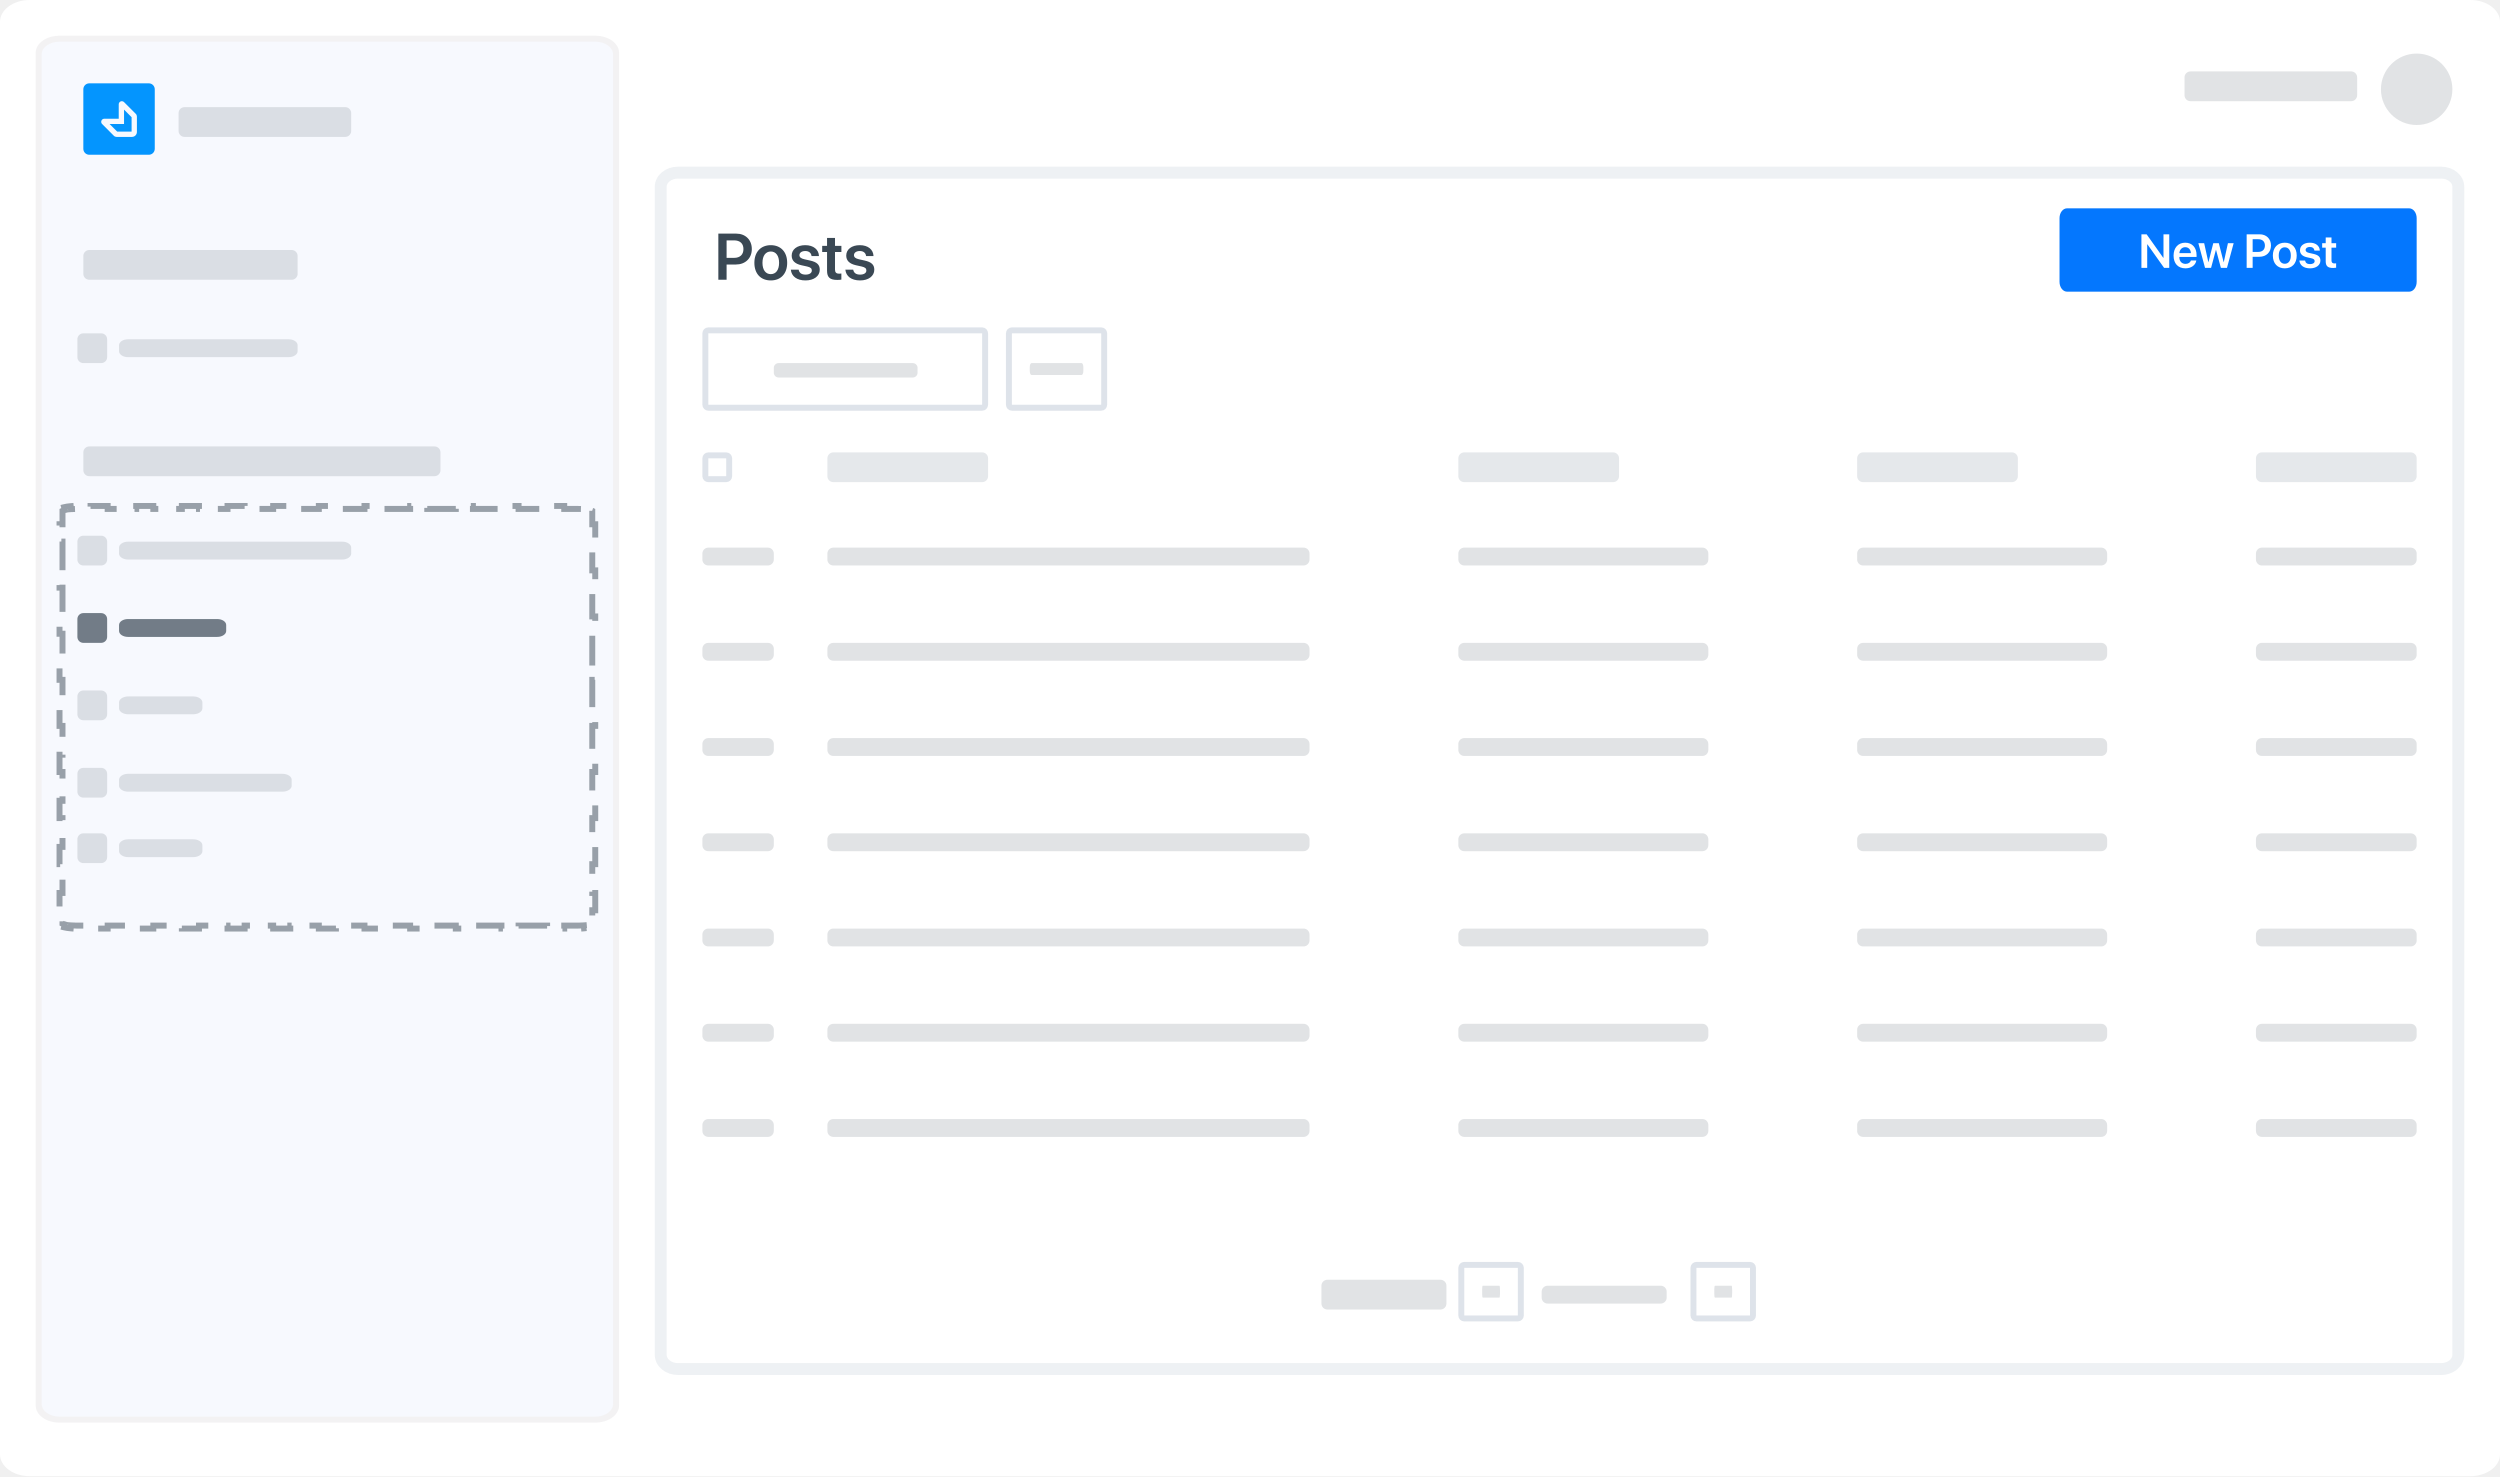
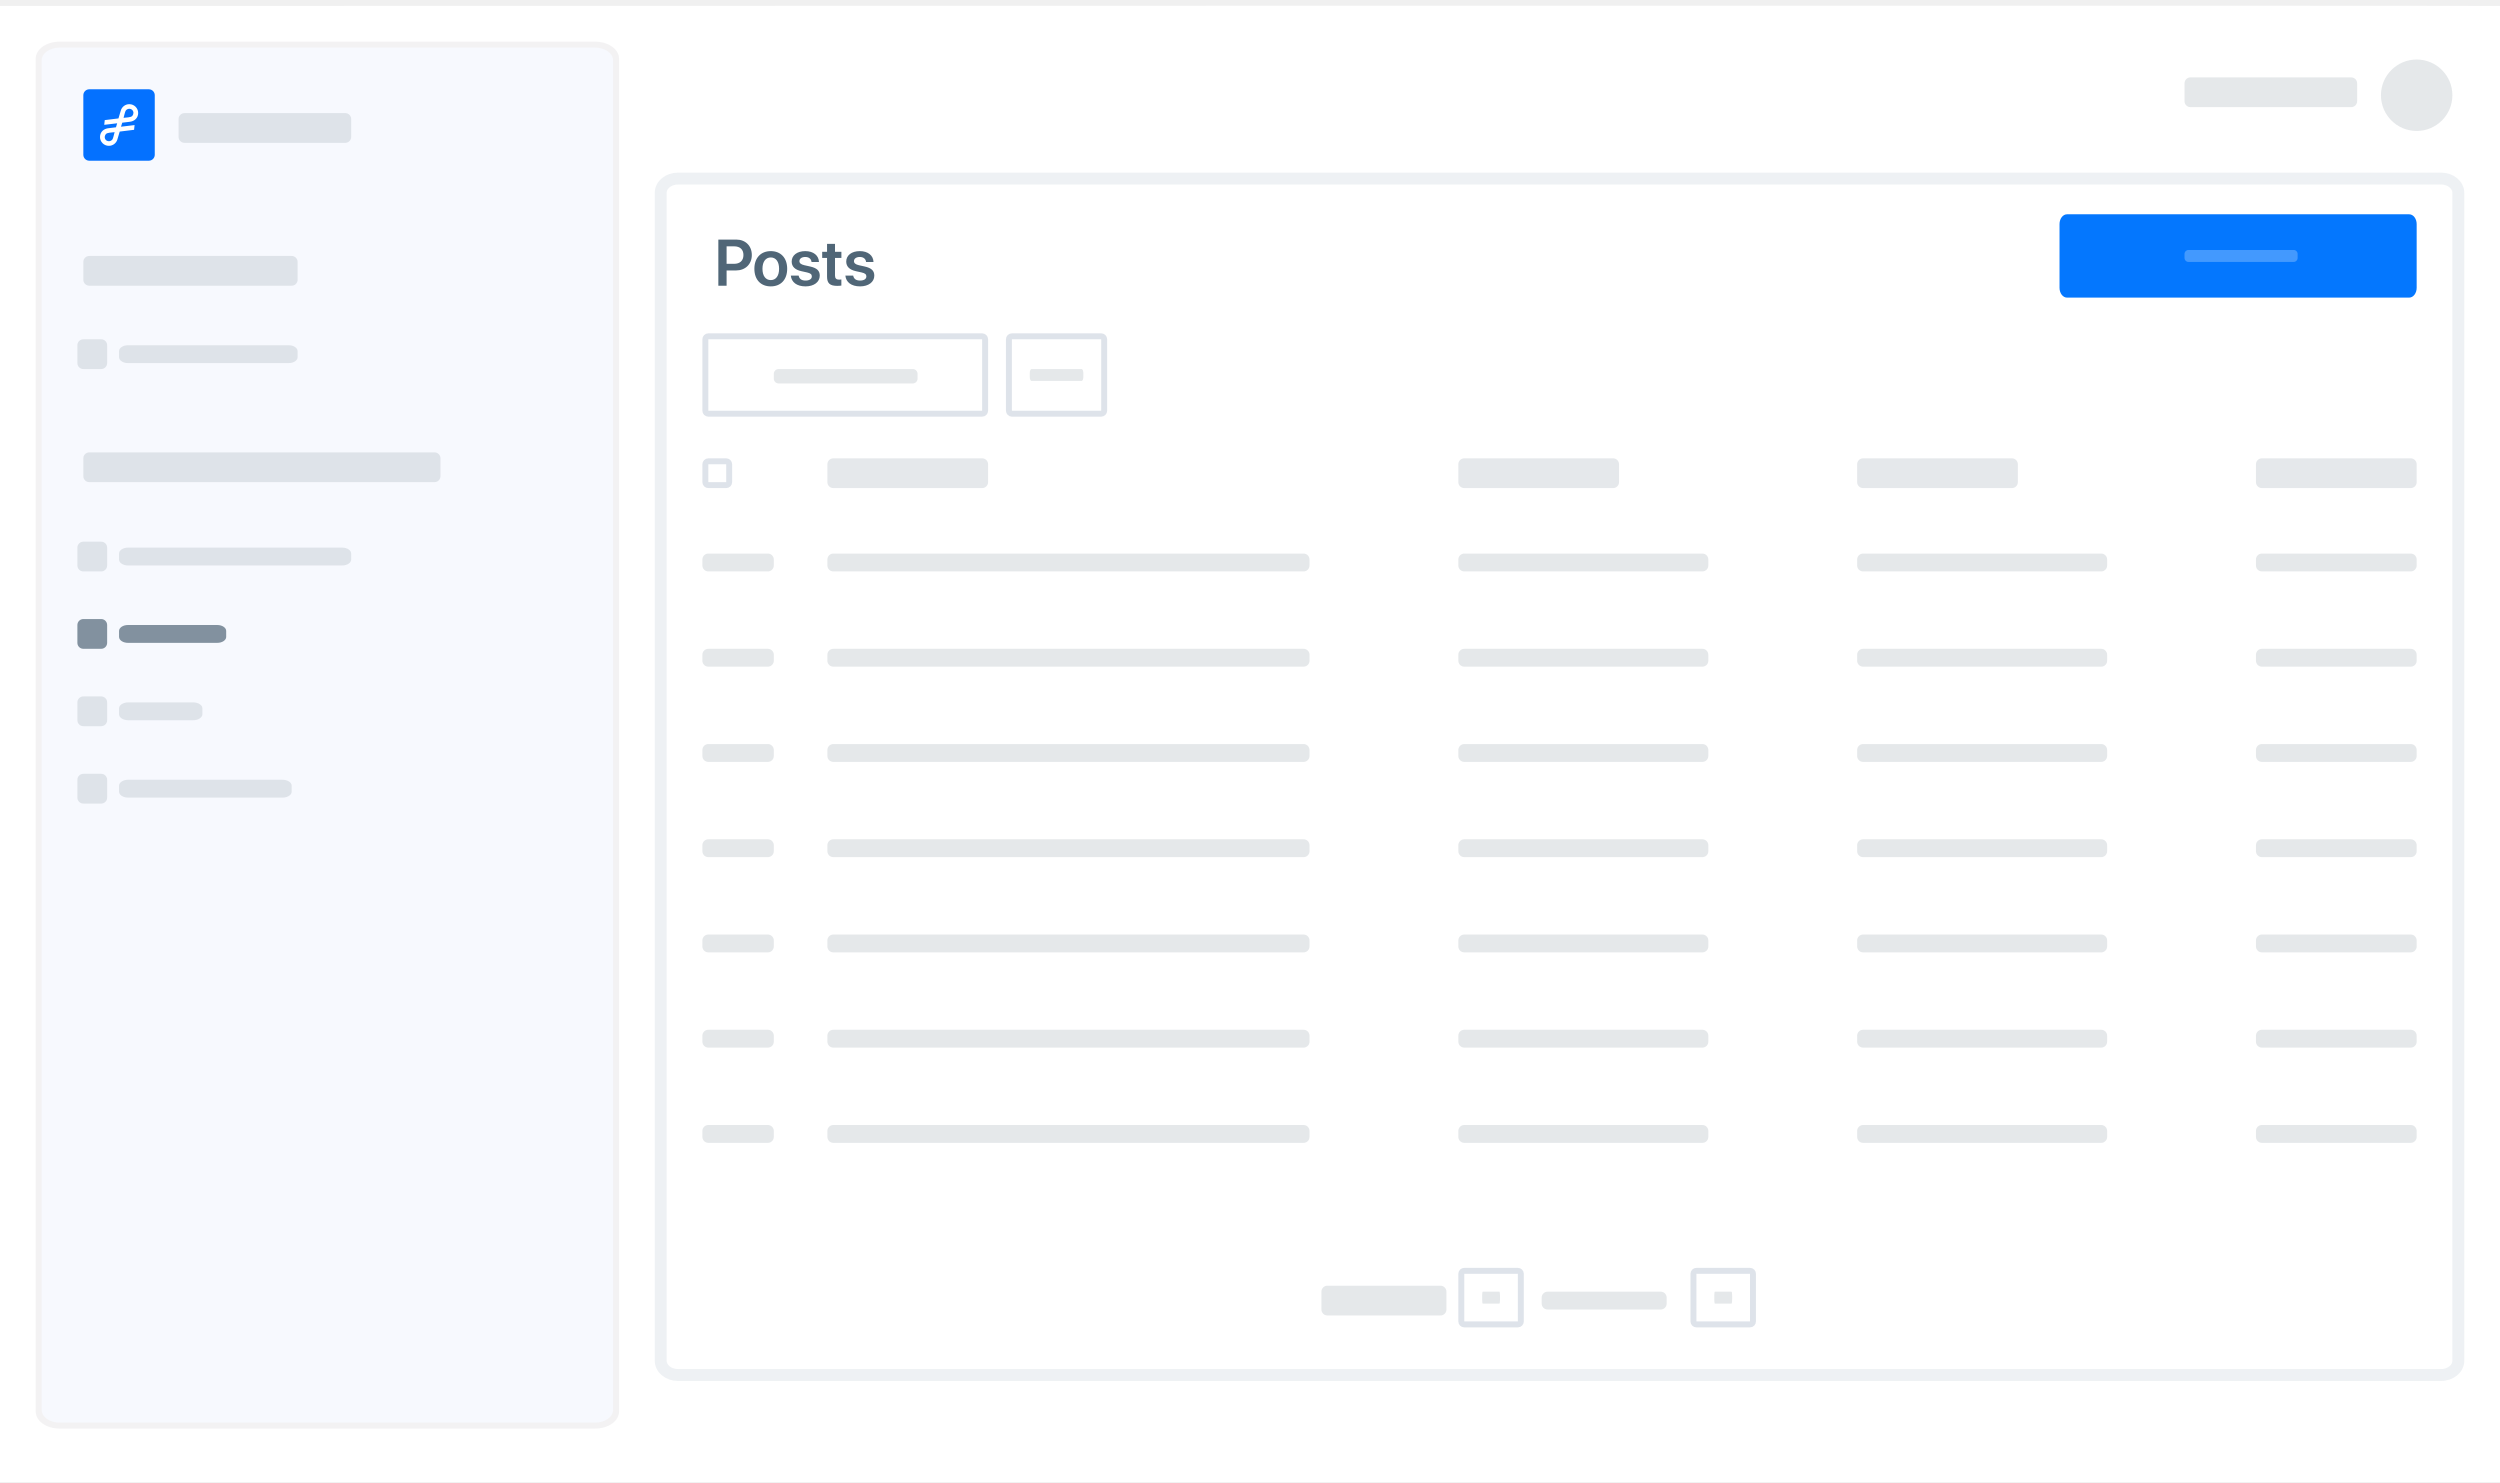
- <svg xmlns="http://www.w3.org/2000/svg" width="420" height="248" viewBox="0 0 420 248" fill="none">
-   <path d="M415 0H5C2.239 0 0 1.643 0 3.669V244.331C0 246.357 2.239 248 5 248H415C417.761 248 420 246.357 420 244.331V3.669C420 1.643 417.761 0 415 0Z" fill="white" />
-   <path d="M410.11 29H113.89C112.294 29 111 30.071 111 31.393V227.607C111 228.929 112.294 230 113.89 230H410.11C411.706 230 413 228.929 413 227.607V31.393C413 30.071 411.706 29 410.11 29Z" fill="white" stroke="#ADBACC" stroke-opacity="0.2" stroke-width="2" />
-   <path d="M100 6H10C7.791 6 6 7.276 6 8.85V236.15C6 237.724 7.791 239 10 239H100C102.209 239 104 237.724 104 236.15V8.85C104 7.276 102.209 6 100 6Z" fill="#4D394B" fill-opacity="0.07" />
-   <path d="M100 7H10C8.343 7 7 7.958 7 9.139V235.861C7 237.042 8.343 238 10 238H100C101.657 238 103 237.042 103 235.861V9.139C103 7.958 101.657 7 100 7Z" fill="#F7F9FE" />
-   <path d="M11.877 85.037C11.451 85.072 11.072 85.131 10.768 85.206L10.888 85.691C10.708 85.736 10.581 85.781 10.5 85.82V88.077H10V90.981H10.5V95.82H10V98.723H10.5V103.563H10V106.466H10.5V111.305H10V114.209H10.5V119.048H10V121.952H10.5V126.791H10V129.695H10.5V134.534H10V137.437H10.5V142.277H10V145.18H10.5V150.019H10V152.923H10.5V155.18C10.581 155.218 10.708 155.264 10.888 155.309L10.768 155.794C11.072 155.869 11.451 155.928 11.877 155.963L11.918 155.464C12.197 155.487 12.498 155.5 12.812 155.5H15.21V156H18.086V155.5H22.88V156H25.756V155.5H30.55V156H33.427V155.5H38.221V156H41.097V155.5H45.891V156H48.768V155.5H53.562V156H56.438V155.5H61.232V156H64.109V155.5H68.903V156H71.779V155.5H76.573V156H79.45V155.5H84.244V156H87.12V155.5H91.914V156H94.79V155.5H97.188C97.502 155.5 97.803 155.487 98.082 155.464L98.123 155.963C98.549 155.928 98.928 155.869 99.232 155.794L99.112 155.309C99.292 155.264 99.419 155.218 99.5 155.18V152.923H100V150.019H99.5V145.18H100V142.277H99.5V137.437H100V134.534H99.5V129.695H100V126.791H99.5V121.952H100V119.048H99.5V114.209H100V111.305H99.5V106.466H100V103.563H99.5V98.723H100V95.82H99.5V90.981H100V88.077H99.5V85.82C99.419 85.781 99.292 85.736 99.112 85.691L99.232 85.206C98.928 85.131 98.549 85.072 98.123 85.037L98.082 85.535C97.803 85.513 97.502 85.5 97.188 85.5H94.79V85H91.914V85.5H87.12V85H84.244V85.5H79.45V85H76.573V85.5H71.779V85H68.903V85.5H64.109V85H61.232V85.5H56.438V85H53.562V85.5H48.768V85H45.891V85.5H41.097V85H38.221V85.5H33.427V85H30.55V85.5H25.756V85H22.88V85.5H18.086V85H15.21V85.5H12.812C12.498 85.5 12.197 85.513 11.918 85.535L11.877 85.037Z" stroke="#3a4854" stroke-opacity="0.5" stroke-dasharray="5 3" />
-   <rect x="118" y="55" width="48" height="14" rx="1" fill="white" />
-   <rect x="118.5" y="55.5" width="47" height="13" rx="0.5" stroke="#ADBACC" stroke-opacity="0.4" />
-   <path d="M153.346 61H130.805C130.36 61 130 61.361 130 61.807V62.613C130 63.059 130.36 63.42 130.805 63.42H153.346C153.791 63.42 154.151 63.059 154.151 62.613V61.807C154.151 61.361 153.791 61 153.346 61Z" fill="#3a4854" fill-opacity="0.15" />
-   <rect x="169" y="55" width="17" height="14" rx="1" fill="white" />
-   <rect x="169.5" y="55.5" width="16" height="13" rx="0.5" stroke="#ADBACC" stroke-opacity="0.4" />
-   <path d="M181.7 61H173.3C173.134 61 173 61.298 173 61.667V62.333C173 62.702 173.134 63 173.3 63H181.7C181.866 63 182 62.702 182 62.333V61.667C182 61.298 181.866 61 181.7 61Z" fill="#3a4854" fill-opacity="0.15" />
-   <path d="M404.737 35H347.263C346.566 35 346 35.737 346 36.647V47.353C346 48.263 346.566 49 347.263 49H404.737C405.434 49 406 48.263 406 47.353V36.647C406 35.737 405.434 35 404.737 35Z" fill="#0477FE" />
-   <path d="M360.73 45V41.047H360.766L363.566 45H364.434V39.363H363.465V43.312H363.43L360.633 39.363H359.758V45H360.73ZM368.074 43.762C367.969 44.105 367.625 44.332 367.172 44.332C366.535 44.332 366.129 43.887 366.129 43.223V43.164H369.023V42.848C369.023 41.59 368.289 40.773 367.113 40.773C365.918 40.773 365.16 41.637 365.16 42.945C365.16 44.266 365.91 45.082 367.152 45.082C368.133 45.082 368.859 44.543 368.984 43.762H368.074ZM367.117 41.527C367.676 41.527 368.051 41.938 368.07 42.523H366.137C366.176 41.945 366.57 41.527 367.117 41.527ZM375.254 40.859H374.293L373.594 44.039H373.57L372.762 40.859H371.828L371.02 44.039H371L370.301 40.859H369.324L370.445 45H371.461L372.273 41.973H372.293L373.109 45H374.133L375.254 40.859ZM377.438 39.363V45H378.445V43.137H379.586C380.727 43.137 381.527 42.375 381.527 41.25C381.527 40.125 380.75 39.363 379.629 39.363H377.438ZM378.445 40.188H379.363C380.086 40.188 380.504 40.574 380.504 41.25C380.504 41.934 380.082 42.324 379.359 42.324H378.445V40.188ZM383.844 45.082C385.059 45.082 385.848 44.273 385.848 42.93C385.848 41.59 385.051 40.773 383.844 40.773C382.637 40.773 381.84 41.594 381.84 42.93C381.84 44.273 382.629 45.082 383.844 45.082ZM383.844 44.312C383.227 44.312 382.828 43.812 382.828 42.93C382.828 42.051 383.23 41.547 383.844 41.547C384.461 41.547 384.859 42.051 384.859 42.93C384.859 43.812 384.461 44.312 383.844 44.312ZM386.398 42.047C386.398 42.66 386.797 43.051 387.59 43.227L388.277 43.379C388.711 43.477 388.859 43.617 388.859 43.867C388.859 44.176 388.566 44.371 388.094 44.371C387.602 44.371 387.324 44.168 387.25 43.766H386.293C386.371 44.566 387.012 45.082 388.094 45.082C389.109 45.082 389.828 44.555 389.828 43.773C389.828 43.172 389.496 42.84 388.637 42.648L387.949 42.496C387.516 42.398 387.344 42.234 387.344 41.996C387.344 41.691 387.629 41.488 388.059 41.488C388.508 41.488 388.785 41.727 388.824 42.102H389.73C389.707 41.316 389.066 40.773 388.059 40.773C387.059 40.773 386.398 41.289 386.398 42.047ZM390.719 39.891V40.859H390.125V41.609H390.719V43.898C390.719 44.703 391.07 45.02 391.965 45.02C392.172 45.02 392.363 45.004 392.469 44.98V44.238C392.406 44.25 392.281 44.258 392.191 44.258C391.848 44.258 391.691 44.102 391.691 43.762V41.609H392.473V40.859H391.691V39.891H390.719Z" fill="white" />
-   <rect x="139" y="76" width="27" height="5" rx="1" fill="#E5E8EB" />
-   <rect x="118" y="76" width="5" height="5" rx="1" fill="white" />
-   <rect x="118.5" y="76.5" width="4" height="4" rx="0.5" stroke="#ADBACC" stroke-opacity="0.4" />
-   <rect x="222" y="215" width="21" height="5" rx="1" fill="#3a4854" fill-opacity="0.15" />
-   <rect x="245" y="212" width="11" height="10" rx="1" fill="white" />
-   <rect x="245.5" y="212.5" width="10" height="9" rx="0.5" stroke="#ADBACC" stroke-opacity="0.4" />
-   <path d="M251.9 216H249.1C249.045 216 249 216.298 249 216.667V217.333C249 217.702 249.045 218 249.1 218H251.9C251.955 218 252 217.702 252 217.333V216.667C252 216.298 251.955 216 251.9 216Z" fill="#3a4854" fill-opacity="0.15" />
-   <rect x="259" y="216" width="21" height="3" rx="1" fill="#3a4854" fill-opacity="0.15" />
-   <rect x="284" y="212" width="11" height="10" rx="1" fill="white" />
-   <rect x="284.5" y="212.5" width="10" height="9" rx="0.5" stroke="#ADBACC" stroke-opacity="0.4" />
-   <path d="M290.9 216H288.1C288.045 216 288 216.298 288 216.667V217.333C288 217.702 288.045 218 288.1 218H290.9C290.955 218 291 217.702 291 217.333V216.667C291 216.298 290.955 216 290.9 216Z" fill="#3a4854" fill-opacity="0.15" />
-   <rect x="118" y="92" width="12" height="3" rx="1" fill="#3a4854" fill-opacity="0.15" />
-   <rect x="139" y="92" width="81" height="3" rx="1" fill="#3a4854" fill-opacity="0.15" />
-   <rect x="245" y="92" width="42" height="3" rx="1" fill="#3a4854" fill-opacity="0.15" />
-   <rect x="312" y="92" width="42" height="3" rx="1" fill="#3a4854" fill-opacity="0.15" />
-   <rect x="379" y="92" width="27" height="3" rx="1" fill="#3a4854" fill-opacity="0.15" />
-   <rect x="118" y="108" width="12" height="3" rx="1" fill="#3a4854" fill-opacity="0.15" />
-   <rect x="139" y="108" width="81" height="3" rx="1" fill="#3a4854" fill-opacity="0.15" />
-   <rect x="245" y="108" width="42" height="3" rx="1" fill="#3a4854" fill-opacity="0.15" />
-   <rect x="312" y="108" width="42" height="3" rx="1" fill="#3a4854" fill-opacity="0.15" />
-   <rect x="379" y="108" width="27" height="3" rx="1" fill="#3a4854" fill-opacity="0.15" />
-   <rect x="118" y="124" width="12" height="3" rx="1" fill="#3a4854" fill-opacity="0.15" />
-   <rect x="139" y="124" width="81" height="3" rx="1" fill="#3a4854" fill-opacity="0.15" />
-   <rect x="245" y="124" width="42" height="3" rx="1" fill="#3a4854" fill-opacity="0.15" />
-   <rect x="312" y="124" width="42" height="3" rx="1" fill="#3a4854" fill-opacity="0.15" />
-   <rect x="379" y="124" width="27" height="3" rx="1" fill="#3a4854" fill-opacity="0.15" />
-   <rect x="118" y="140" width="12" height="3" rx="1" fill="#3a4854" fill-opacity="0.15" />
-   <rect x="139" y="140" width="81" height="3" rx="1" fill="#3a4854" fill-opacity="0.15" />
-   <rect x="245" y="140" width="42" height="3" rx="1" fill="#3a4854" fill-opacity="0.15" />
-   <rect x="312" y="140" width="42" height="3" rx="1" fill="#3a4854" fill-opacity="0.15" />
-   <rect x="379" y="140" width="27" height="3" rx="1" fill="#3a4854" fill-opacity="0.15" />
-   <rect x="118" y="156" width="12" height="3" rx="1" fill="#3a4854" fill-opacity="0.15" />
-   <rect x="139" y="156" width="81" height="3" rx="1" fill="#3a4854" fill-opacity="0.15" />
-   <rect x="245" y="156" width="42" height="3" rx="1" fill="#3a4854" fill-opacity="0.15" />
-   <rect x="312" y="156" width="42" height="3" rx="1" fill="#3a4854" fill-opacity="0.15" />
-   <rect x="379" y="156" width="27" height="3" rx="1" fill="#3a4854" fill-opacity="0.15" />
-   <rect x="118" y="172" width="12" height="3" rx="1" fill="#3a4854" fill-opacity="0.15" />
-   <rect x="139" y="172" width="81" height="3" rx="1" fill="#3a4854" fill-opacity="0.15" />
-   <rect x="245" y="172" width="42" height="3" rx="1" fill="#3a4854" fill-opacity="0.15" />
-   <rect x="312" y="172" width="42" height="3" rx="1" fill="#3a4854" fill-opacity="0.15" />
-   <rect x="379" y="172" width="27" height="3" rx="1" fill="#3a4854" fill-opacity="0.15" />
-   <rect x="118" y="188" width="12" height="3" rx="1" fill="#3a4854" fill-opacity="0.15" />
-   <rect x="139" y="188" width="81" height="3" rx="1" fill="#3a4854" fill-opacity="0.15" />
-   <rect x="245" y="188" width="42" height="3" rx="1" fill="#3a4854" fill-opacity="0.15" />
-   <rect x="312" y="188" width="42" height="3" rx="1" fill="#3a4854" fill-opacity="0.15" />
-   <rect x="379" y="188" width="27" height="3" rx="1" fill="#3a4854" fill-opacity="0.15" />
-   <rect x="245" y="76" width="27" height="5" rx="1" fill="#E5E8EB" />
-   <rect x="312" y="76" width="27" height="5" rx="1" fill="#E5E8EB" />
-   <rect x="379" y="76" width="27" height="5" rx="1" fill="#E5E8EB" />
-   <path d="M120.682 39.249V47H122.068V44.438H123.636C125.205 44.438 126.306 43.391 126.306 41.844C126.306 40.297 125.237 39.249 123.695 39.249H120.682ZM122.068 40.383H123.33C124.324 40.383 124.898 40.915 124.898 41.844C124.898 42.784 124.318 43.321 123.325 43.321H122.068V40.383ZM129.491 47.113C131.161 47.113 132.246 46.001 132.246 44.153C132.246 42.311 131.15 41.188 129.491 41.188C127.831 41.188 126.735 42.316 126.735 44.153C126.735 46.001 127.82 47.113 129.491 47.113ZM129.491 46.055C128.642 46.055 128.094 45.367 128.094 44.153C128.094 42.945 128.647 42.252 129.491 42.252C130.339 42.252 130.887 42.945 130.887 44.153C130.887 45.367 130.339 46.055 129.491 46.055ZM133.003 42.94C133.003 43.783 133.551 44.32 134.642 44.562L135.587 44.771C136.183 44.905 136.387 45.099 136.387 45.442C136.387 45.867 135.984 46.135 135.334 46.135C134.658 46.135 134.276 45.856 134.174 45.303H132.858C132.966 46.404 133.847 47.113 135.334 47.113C136.731 47.113 137.719 46.388 137.719 45.313C137.719 44.486 137.263 44.03 136.081 43.767L135.136 43.557C134.54 43.423 134.303 43.197 134.303 42.87C134.303 42.451 134.695 42.171 135.286 42.171C135.904 42.171 136.285 42.499 136.339 43.015H137.585C137.553 41.935 136.672 41.188 135.286 41.188C133.911 41.188 133.003 41.898 133.003 42.94ZM138.944 39.975V41.307H138.127V42.338H138.944V45.485C138.944 46.592 139.427 47.027 140.657 47.027C140.942 47.027 141.205 47.005 141.35 46.973V45.953C141.264 45.969 141.092 45.98 140.969 45.98C140.496 45.98 140.281 45.765 140.281 45.297V42.338H141.355V41.307H140.281V39.975H138.944ZM142.167 42.94C142.167 43.783 142.714 44.32 143.805 44.562L144.75 44.771C145.346 44.905 145.55 45.099 145.55 45.442C145.55 45.867 145.147 46.135 144.498 46.135C143.821 46.135 143.439 45.856 143.337 45.303H142.021C142.129 46.404 143.01 47.113 144.498 47.113C145.894 47.113 146.882 46.388 146.882 45.313C146.882 44.486 146.426 44.03 145.244 43.767L144.299 43.557C143.703 43.423 143.466 43.197 143.466 42.87C143.466 42.451 143.858 42.171 144.449 42.171C145.067 42.171 145.448 42.499 145.502 43.015H146.748C146.716 41.935 145.835 41.188 144.449 41.188C143.074 41.188 142.167 41.898 142.167 42.94Z" fill="#3a4854" />
-   <rect x="13" y="56" width="5" height="5" rx="1" fill="#3a4854" fill-opacity="0.15" />
-   <path d="M57.5 91H21.5C20.672 91 20 91.448 20 92V93C20 93.552 20.672 94 21.5 94H57.5C58.328 94 59 93.552 59 93V92C59 91.448 58.328 91 57.5 91Z" fill="#3a4854" fill-opacity="0.15" />
-   <rect x="13" y="90" width="5" height="5" rx="1" fill="#3a4854" fill-opacity="0.15" />
-   <rect x="13" y="116" width="5" height="5" rx="1" fill="#3a4854" fill-opacity="0.15" />
-   <rect x="13" y="129" width="5" height="5" rx="1" fill="#3a4854" fill-opacity="0.15" />
-   <path d="M36.5 104H21.5C20.672 104 20 104.448 20 105V106C20 106.552 20.672 107 21.5 107H36.5C37.328 107 38 106.552 38 106V105C38 104.448 37.328 104 36.5 104Z" fill="#3a4854" fill-opacity="0.7" />
-   <rect x="13" y="103" width="5" height="5" rx="1" fill="#3a4854" fill-opacity="0.7" />
-   <path d="M32.444 117H21.556C20.696 117 20 117.448 20 118V119C20 119.552 20.696 120 21.556 120H32.444C33.304 120 34 119.552 34 119V118C34 117.448 33.304 117 32.444 117Z" fill="#3a4854" fill-opacity="0.15" />
-   <rect x="13" y="140" width="5" height="5" rx="1" fill="#3a4854" fill-opacity="0.15" />
-   <path d="M32.444 141H21.556C20.696 141 20 141.448 20 142V143C20 143.552 20.696 144 21.556 144H32.444C33.304 144 34 143.552 34 143V142C34 141.448 33.304 141 32.444 141Z" fill="#3a4854" fill-opacity="0.15" />
-   <path d="M47.474 130H21.526C20.683 130 20 130.448 20 131V132C20 132.552 20.683 133 21.526 133H47.474C48.317 133 49 132.552 49 132V131C49 130.448 48.317 130 47.474 130Z" fill="#3a4854" fill-opacity="0.15" />
-   <path d="M48.5 57H21.5C20.672 57 20 57.448 20 58V59C20 59.552 20.672 60 21.5 60H48.5C49.328 60 50 59.552 50 59V58C50 57.448 49.328 57 48.5 57Z" fill="#3a4854" fill-opacity="0.15" />
-   <path d="M49 42H15C14.448 42 14 42.448 14 43V46C14 46.552 14.448 47 15 47H49C49.552 47 50 46.552 50 46V43C50 42.448 49.552 42 49 42Z" fill="#3a4854" fill-opacity="0.15" />
-   <path d="M73 75H15C14.448 75 14 75.448 14 76V79C14 79.552 14.448 80 15 80H73C73.552 80 74 79.552 74 79V76C74 75.448 73.552 75 73 75Z" fill="#3a4854" fill-opacity="0.15" />
-   <rect x="396" y="17" width="29" height="5" rx="1" transform="rotate(-180 396 17)" fill="#3a4854" fill-opacity="0.15" />
-   <rect x="412" y="21" width="12" height="12" rx="6" transform="rotate(-180 412 21)" fill="#3a4854" fill-opacity="0.15" />
-   <rect x="30" y="18" width="29" height="5" rx="1" fill="#3a4854" fill-opacity="0.15" />
-   <rect x="14" y="14" width="12" height="12" rx="1" fill="#0495FE" />
-   <path d="M22.175 23H19.578C19.495 23 19.413 22.984 19.337 22.952C19.26 22.921 19.19 22.874 19.132 22.815L17.153 20.835C17.08 20.762 17.03 20.669 17.01 20.568C16.99 20.467 17 20.362 17.04 20.267C17.079 20.171 17.146 20.09 17.232 20.033C17.318 19.976 17.419 19.945 17.522 19.945H19.946V17.519C19.946 17.416 19.976 17.316 20.034 17.23C20.091 17.145 20.172 17.078 20.267 17.039C20.363 17 20.467 16.99 20.568 17.01C20.669 17.03 20.762 17.079 20.835 17.151L22.815 19.131C22.874 19.189 22.921 19.259 22.952 19.336C22.984 19.412 23 19.495 23 19.578V22.175C23 22.394 22.913 22.604 22.758 22.758C22.604 22.913 22.394 23 22.175 23ZM19.687 22.108H22.108V19.686L20.838 18.416V20.837H18.417L19.687 22.108Z" fill="#F7F9FE" />
+ <svg xmlns="http://www.w3.org/2000/svg" width="420" height="249" viewBox="0 0 420 249" fill="none">
+   <path d="M420 249V1C420 0.909 40.052 1 0 1V249H420Z" fill="white" />
+   <path d="M410.11 30H113.89C112.294 30 111 31.071 111 32.393V228.607C111 229.929 112.294 231 113.89 231H410.11C411.706 231 413 229.929 413 228.607V32.393C413 31.071 411.706 30 410.11 30Z" fill="white" stroke="#ADBACC" stroke-opacity="0.2" stroke-width="2" />
+   <path d="M100 7H10C7.791 7 6 8.276 6 9.85V237.15C6 238.724 7.791 240 10 240H100C102.209 240 104 238.724 104 237.15V9.85C104 8.276 102.209 7 100 7Z" fill="#4D394B" fill-opacity="0.07" />
+   <path d="M100 8H10C8.343 8 7 8.958 7 10.139V236.861C7 238.042 8.343 239 10 239H100C101.657 239 103 238.042 103 236.861V10.139C103 8.958 101.657 8 100 8Z" fill="#F7F9FE" />
+   <rect x="118" y="56" width="48" height="14" rx="1" fill="white" />
+   <rect x="118.5" y="56.5" width="47" height="13" rx="0.5" stroke="#ADBACC" stroke-opacity="0.4" />
+   <path d="M153.346 62H130.805C130.36 62 130 62.361 130 62.807V63.613C130 64.059 130.36 64.42 130.805 64.42H153.346C153.791 64.42 154.151 64.059 154.151 63.613V62.807C154.151 62.361 153.791 62 153.346 62Z" fill="#506677" fill-opacity="0.15" />
+   <rect x="169" y="56" width="17" height="14" rx="1" fill="white" />
+   <rect x="169.5" y="56.5" width="16" height="13" rx="0.5" stroke="#ADBACC" stroke-opacity="0.4" />
+   <path d="M181.7 62H173.3C173.134 62 173 62.298 173 62.667V63.333C173 63.702 173.134 64 173.3 64H181.7C181.866 64 182 63.702 182 63.333V62.667C182 62.298 181.866 62 181.7 62Z" fill="#506677" fill-opacity="0.15" />
+   <path d="M404.737 36H347.263C346.566 36 346 36.737 346 37.647V48.353C346 49.263 346.566 50 347.263 50H404.737C405.434 50 406 49.263 406 48.353V37.647C406 36.737 405.434 36 404.737 36Z" fill="#0477FE" />
+   <path opacity="0.5" d="M385.367 42H367.633C367.284 42 367 42.298 367 42.667V43.333C367 43.702 367.284 44 367.633 44H385.367C385.716 44 386 43.702 386 43.333V42.667C386 42.298 385.716 42 385.367 42Z" fill="white" fill-opacity="0.5" />
+   <rect x="139" y="77" width="27" height="5" rx="1" fill="#E5E8EB" />
+   <rect x="118" y="77" width="5" height="5" rx="1" fill="white" />
+   <rect x="118.5" y="77.5" width="4" height="4" rx="0.5" stroke="#ADBACC" stroke-opacity="0.4" />
+   <rect x="222" y="216" width="21" height="5" rx="1" fill="#506677" fill-opacity="0.15" />
+   <rect x="245" y="213" width="11" height="10" rx="1" fill="white" />
+   <rect x="245.5" y="213.5" width="10" height="9" rx="0.5" stroke="#ADBACC" stroke-opacity="0.4" />
+   <path d="M251.9 217H249.1C249.045 217 249 217.298 249 217.667V218.333C249 218.702 249.045 219 249.1 219H251.9C251.955 219 252 218.702 252 218.333V217.667C252 217.298 251.955 217 251.9 217Z" fill="#506677" fill-opacity="0.15" />
+   <rect x="259" y="217" width="21" height="3" rx="1" fill="#506677" fill-opacity="0.15" />
+   <rect x="284" y="213" width="11" height="10" rx="1" fill="white" />
+   <rect x="284.5" y="213.5" width="10" height="9" rx="0.5" stroke="#ADBACC" stroke-opacity="0.4" />
+   <path d="M290.9 217H288.1C288.045 217 288 217.298 288 217.667V218.333C288 218.702 288.045 219 288.1 219H290.9C290.955 219 291 218.702 291 218.333V217.667C291 217.298 290.955 217 290.9 217Z" fill="#506677" fill-opacity="0.15" />
+   <rect x="118" y="93" width="12" height="3" rx="1" fill="#506677" fill-opacity="0.15" />
+   <rect x="139" y="93" width="81" height="3" rx="1" fill="#506677" fill-opacity="0.15" />
+   <rect x="245" y="93" width="42" height="3" rx="1" fill="#506677" fill-opacity="0.15" />
+   <rect x="312" y="93" width="42" height="3" rx="1" fill="#506677" fill-opacity="0.15" />
+   <rect x="379" y="93" width="27" height="3" rx="1" fill="#506677" fill-opacity="0.15" />
+   <rect x="118" y="109" width="12" height="3" rx="1" fill="#506677" fill-opacity="0.15" />
+   <rect x="139" y="109" width="81" height="3" rx="1" fill="#506677" fill-opacity="0.15" />
+   <rect x="245" y="109" width="42" height="3" rx="1" fill="#506677" fill-opacity="0.15" />
+   <rect x="312" y="109" width="42" height="3" rx="1" fill="#506677" fill-opacity="0.15" />
+   <rect x="379" y="109" width="27" height="3" rx="1" fill="#506677" fill-opacity="0.15" />
+   <rect x="118" y="125" width="12" height="3" rx="1" fill="#506677" fill-opacity="0.15" />
+   <rect x="139" y="125" width="81" height="3" rx="1" fill="#506677" fill-opacity="0.15" />
+   <rect x="245" y="125" width="42" height="3" rx="1" fill="#506677" fill-opacity="0.15" />
+   <rect x="312" y="125" width="42" height="3" rx="1" fill="#506677" fill-opacity="0.15" />
+   <rect x="379" y="125" width="27" height="3" rx="1" fill="#506677" fill-opacity="0.15" />
+   <rect x="118" y="141" width="12" height="3" rx="1" fill="#506677" fill-opacity="0.15" />
+   <rect x="139" y="141" width="81" height="3" rx="1" fill="#506677" fill-opacity="0.15" />
+   <rect x="245" y="141" width="42" height="3" rx="1" fill="#506677" fill-opacity="0.15" />
+   <rect x="312" y="141" width="42" height="3" rx="1" fill="#506677" fill-opacity="0.15" />
+   <rect x="379" y="141" width="27" height="3" rx="1" fill="#506677" fill-opacity="0.15" />
+   <rect x="118" y="157" width="12" height="3" rx="1" fill="#506677" fill-opacity="0.15" />
+   <rect x="139" y="157" width="81" height="3" rx="1" fill="#506677" fill-opacity="0.15" />
+   <rect x="245" y="157" width="42" height="3" rx="1" fill="#506677" fill-opacity="0.15" />
+   <rect x="312" y="157" width="42" height="3" rx="1" fill="#506677" fill-opacity="0.15" />
+   <rect x="379" y="157" width="27" height="3" rx="1" fill="#506677" fill-opacity="0.15" />
+   <rect x="118" y="173" width="12" height="3" rx="1" fill="#506677" fill-opacity="0.15" />
+   <rect x="139" y="173" width="81" height="3" rx="1" fill="#506677" fill-opacity="0.15" />
+   <rect x="245" y="173" width="42" height="3" rx="1" fill="#506677" fill-opacity="0.15" />
+   <rect x="312" y="173" width="42" height="3" rx="1" fill="#506677" fill-opacity="0.15" />
+   <rect x="379" y="173" width="27" height="3" rx="1" fill="#506677" fill-opacity="0.15" />
+   <rect x="118" y="189" width="12" height="3" rx="1" fill="#506677" fill-opacity="0.15" />
+   <rect x="139" y="189" width="81" height="3" rx="1" fill="#506677" fill-opacity="0.15" />
+   <rect x="245" y="189" width="42" height="3" rx="1" fill="#506677" fill-opacity="0.15" />
+   <rect x="312" y="189" width="42" height="3" rx="1" fill="#506677" fill-opacity="0.15" />
+   <rect x="379" y="189" width="27" height="3" rx="1" fill="#506677" fill-opacity="0.15" />
+   <rect x="245" y="77" width="27" height="5" rx="1" fill="#E5E8EB" />
+   <rect x="312" y="77" width="27" height="5" rx="1" fill="#E5E8EB" />
+   <rect x="379" y="77" width="27" height="5" rx="1" fill="#E5E8EB" />
+   <path d="M120.682 40.249V48H122.068V45.438H123.636C125.205 45.438 126.306 44.391 126.306 42.844C126.306 41.297 125.237 40.249 123.695 40.249H120.682ZM122.068 41.383H123.33C124.324 41.383 124.898 41.915 124.898 42.844C124.898 43.784 124.318 44.321 123.325 44.321H122.068V41.383ZM129.491 48.113C131.161 48.113 132.246 47.001 132.246 45.153C132.246 43.311 131.15 42.188 129.491 42.188C127.831 42.188 126.735 43.316 126.735 45.153C126.735 47.001 127.82 48.113 129.491 48.113ZM129.491 47.055C128.642 47.055 128.094 46.367 128.094 45.153C128.094 43.945 128.647 43.252 129.491 43.252C130.339 43.252 130.887 43.945 130.887 45.153C130.887 46.367 130.339 47.055 129.491 47.055ZM133.003 43.94C133.003 44.783 133.551 45.32 134.642 45.562L135.587 45.771C136.183 45.905 136.387 46.099 136.387 46.442C136.387 46.867 135.984 47.135 135.334 47.135C134.658 47.135 134.276 46.856 134.174 46.303H132.858C132.966 47.404 133.847 48.113 135.334 48.113C136.731 48.113 137.719 47.388 137.719 46.313C137.719 45.486 137.263 45.03 136.081 44.767L135.136 44.557C134.54 44.423 134.303 44.197 134.303 43.87C134.303 43.451 134.695 43.171 135.286 43.171C135.904 43.171 136.285 43.499 136.339 44.015H137.585C137.553 42.935 136.672 42.188 135.286 42.188C133.911 42.188 133.003 42.898 133.003 43.94ZM138.944 40.975V42.307H138.127V43.338H138.944V46.485C138.944 47.592 139.427 48.027 140.657 48.027C140.942 48.027 141.205 48.005 141.35 47.973V46.953C141.264 46.969 141.092 46.98 140.969 46.98C140.496 46.98 140.281 46.765 140.281 46.297V43.338H141.355V42.307H140.281V40.975H138.944ZM142.167 43.94C142.167 44.783 142.714 45.32 143.805 45.562L144.75 45.771C145.346 45.905 145.55 46.099 145.55 46.442C145.55 46.867 145.147 47.135 144.498 47.135C143.821 47.135 143.439 46.856 143.337 46.303H142.021C142.129 47.404 143.01 48.113 144.498 48.113C145.894 48.113 146.882 47.388 146.882 46.313C146.882 45.486 146.426 45.03 145.244 44.767L144.299 44.557C143.703 44.423 143.466 44.197 143.466 43.87C143.466 43.451 143.858 43.171 144.449 43.171C145.067 43.171 145.448 43.499 145.502 44.015H146.748C146.716 42.935 145.835 42.188 144.449 42.188C143.074 42.188 142.167 42.898 142.167 43.94Z" fill="#506677" />
+   <rect x="13" y="57" width="5" height="5" rx="1" fill="#506677" fill-opacity="0.15" />
+   <path d="M57.5 92H21.5C20.672 92 20 92.448 20 93V94C20 94.552 20.672 95 21.5 95H57.5C58.328 95 59 94.552 59 94V93C59 92.448 58.328 92 57.5 92Z" fill="#506677" fill-opacity="0.15" />
+   <rect x="13" y="91" width="5" height="5" rx="1" fill="#506677" fill-opacity="0.15" />
+   <rect x="13" y="117" width="5" height="5" rx="1" fill="#506677" fill-opacity="0.15" />
+   <rect x="13" y="130" width="5" height="5" rx="1" fill="#506677" fill-opacity="0.15" />
+   <path d="M36.5 105H21.5C20.672 105 20 105.448 20 106V107C20 107.552 20.672 108 21.5 108H36.5C37.328 108 38 107.552 38 107V106C38 105.448 37.328 105 36.5 105Z" fill="#506677" fill-opacity="0.7" />
+   <rect x="13" y="104" width="5" height="5" rx="1" fill="#506677" fill-opacity="0.7" />
+   <path d="M32.444 118H21.556C20.696 118 20 118.448 20 119V120C20 120.552 20.696 121 21.556 121H32.444C33.304 121 34 120.552 34 120V119C34 118.448 33.304 118 32.444 118Z" fill="#506677" fill-opacity="0.15" />
+   <path d="M47.474 131H21.526C20.683 131 20 131.448 20 132V133C20 133.552 20.683 134 21.526 134H47.474C48.317 134 49 133.552 49 133V132C49 131.448 48.317 131 47.474 131Z" fill="#506677" fill-opacity="0.15" />
+   <path d="M48.5 58H21.5C20.672 58 20 58.448 20 59V60C20 60.552 20.672 61 21.5 61H48.5C49.328 61 50 60.552 50 60V59C50 58.448 49.328 58 48.5 58Z" fill="#506677" fill-opacity="0.15" />
+   <path d="M49 43H15C14.448 43 14 43.448 14 44V47C14 47.552 14.448 48 15 48H49C49.552 48 50 47.552 50 47V44C50 43.448 49.552 43 49 43Z" fill="#506677" fill-opacity="0.15" />
+   <path d="M73 76H15C14.448 76 14 76.448 14 77V80C14 80.552 14.448 81 15 81H73C73.552 81 74 80.552 74 80V77C74 76.448 73.552 76 73 76Z" fill="#506677" fill-opacity="0.15" />
+   <rect x="396" y="18" width="29" height="5" rx="1" transform="rotate(-180 396 18)" fill="#506677" fill-opacity="0.15" />
+   <rect x="412" y="22" width="12" height="12" rx="6" transform="rotate(-180 412 22)" fill="#506677" fill-opacity="0.15" />
+   <rect x="30" y="19" width="29" height="5" rx="1" fill="#506677" fill-opacity="0.15" />
+   <rect x="14" y="15" width="12" height="12" rx="1" fill="#0471FF" />
+   <path fill-rule="evenodd" clip-rule="evenodd" d="M21.721 20.47L21.72 20.47L21.718 20.47C21.662 20.477 21.375 20.511 21.102 20.544L20.57 20.608L20.537 20.613L20.33 21.287L20.41 21.278C20.949 21.213 21.515 21.145 21.946 21.093C22.162 21.067 22.344 21.045 22.472 21.029L22.61 21.013C22.598 21.141 22.583 21.269 22.569 21.398L22.569 21.398C22.554 21.534 22.539 21.671 22.526 21.808C21.953 21.873 20.69 22.024 20.145 22.101L20.111 22.106L20.102 22.139C20.042 22.352 19.978 22.562 19.914 22.772L19.912 22.778C19.848 22.99 19.783 23.202 19.723 23.417C19.547 24.042 18.972 24.5 18.289 24.5C17.466 24.5 16.8 23.835 16.8 23.015C16.8 22.198 17.404 21.599 18.293 21.53L18.294 21.53L18.295 21.53C18.352 21.523 18.641 21.488 18.916 21.455L19.485 21.386L19.682 20.713L19.604 20.722C19.065 20.787 18.526 20.851 18.122 20.899L17.514 20.972C17.526 20.845 17.544 20.676 17.56 20.521C17.566 20.473 17.571 20.426 17.576 20.382C17.585 20.297 17.593 20.223 17.598 20.177C18.165 20.112 19.323 19.976 19.869 19.899L19.902 19.894L19.912 19.861C19.972 19.648 20.036 19.438 20.1 19.228L20.102 19.222C20.166 19.01 20.231 18.798 20.291 18.583C20.466 17.958 21.042 17.5 21.725 17.5C22.547 17.5 23.213 18.165 23.213 18.985C23.213 19.802 22.61 20.401 21.721 20.47ZM20.778 19.724L20.757 19.799L20.835 19.789C20.927 19.777 21.032 19.768 21.145 19.757L21.194 19.753C21.324 19.741 21.461 19.727 21.59 19.709C21.72 19.69 21.845 19.666 21.95 19.633C22.054 19.599 22.146 19.555 22.204 19.49C22.479 19.183 22.492 18.751 22.217 18.477C21.944 18.205 21.453 18.199 21.151 18.543C21.113 18.586 21.079 18.659 21.048 18.744C21.016 18.83 20.984 18.935 20.954 19.046C20.923 19.158 20.893 19.278 20.863 19.395L20.861 19.403C20.832 19.517 20.805 19.627 20.778 19.724ZM19.235 22.276L19.256 22.201L19.178 22.211C19.087 22.223 18.981 22.232 18.869 22.243L18.82 22.247C18.689 22.259 18.553 22.273 18.423 22.291C18.293 22.31 18.169 22.334 18.064 22.367C17.96 22.401 17.868 22.445 17.81 22.51C17.535 22.817 17.522 23.249 17.796 23.523C18.07 23.795 18.56 23.801 18.863 23.457C18.901 23.414 18.935 23.341 18.966 23.256C18.998 23.17 19.029 23.065 19.06 22.954C19.091 22.842 19.121 22.722 19.15 22.605L19.152 22.597C19.181 22.483 19.209 22.373 19.235 22.276Z" fill="white" />
</svg>
